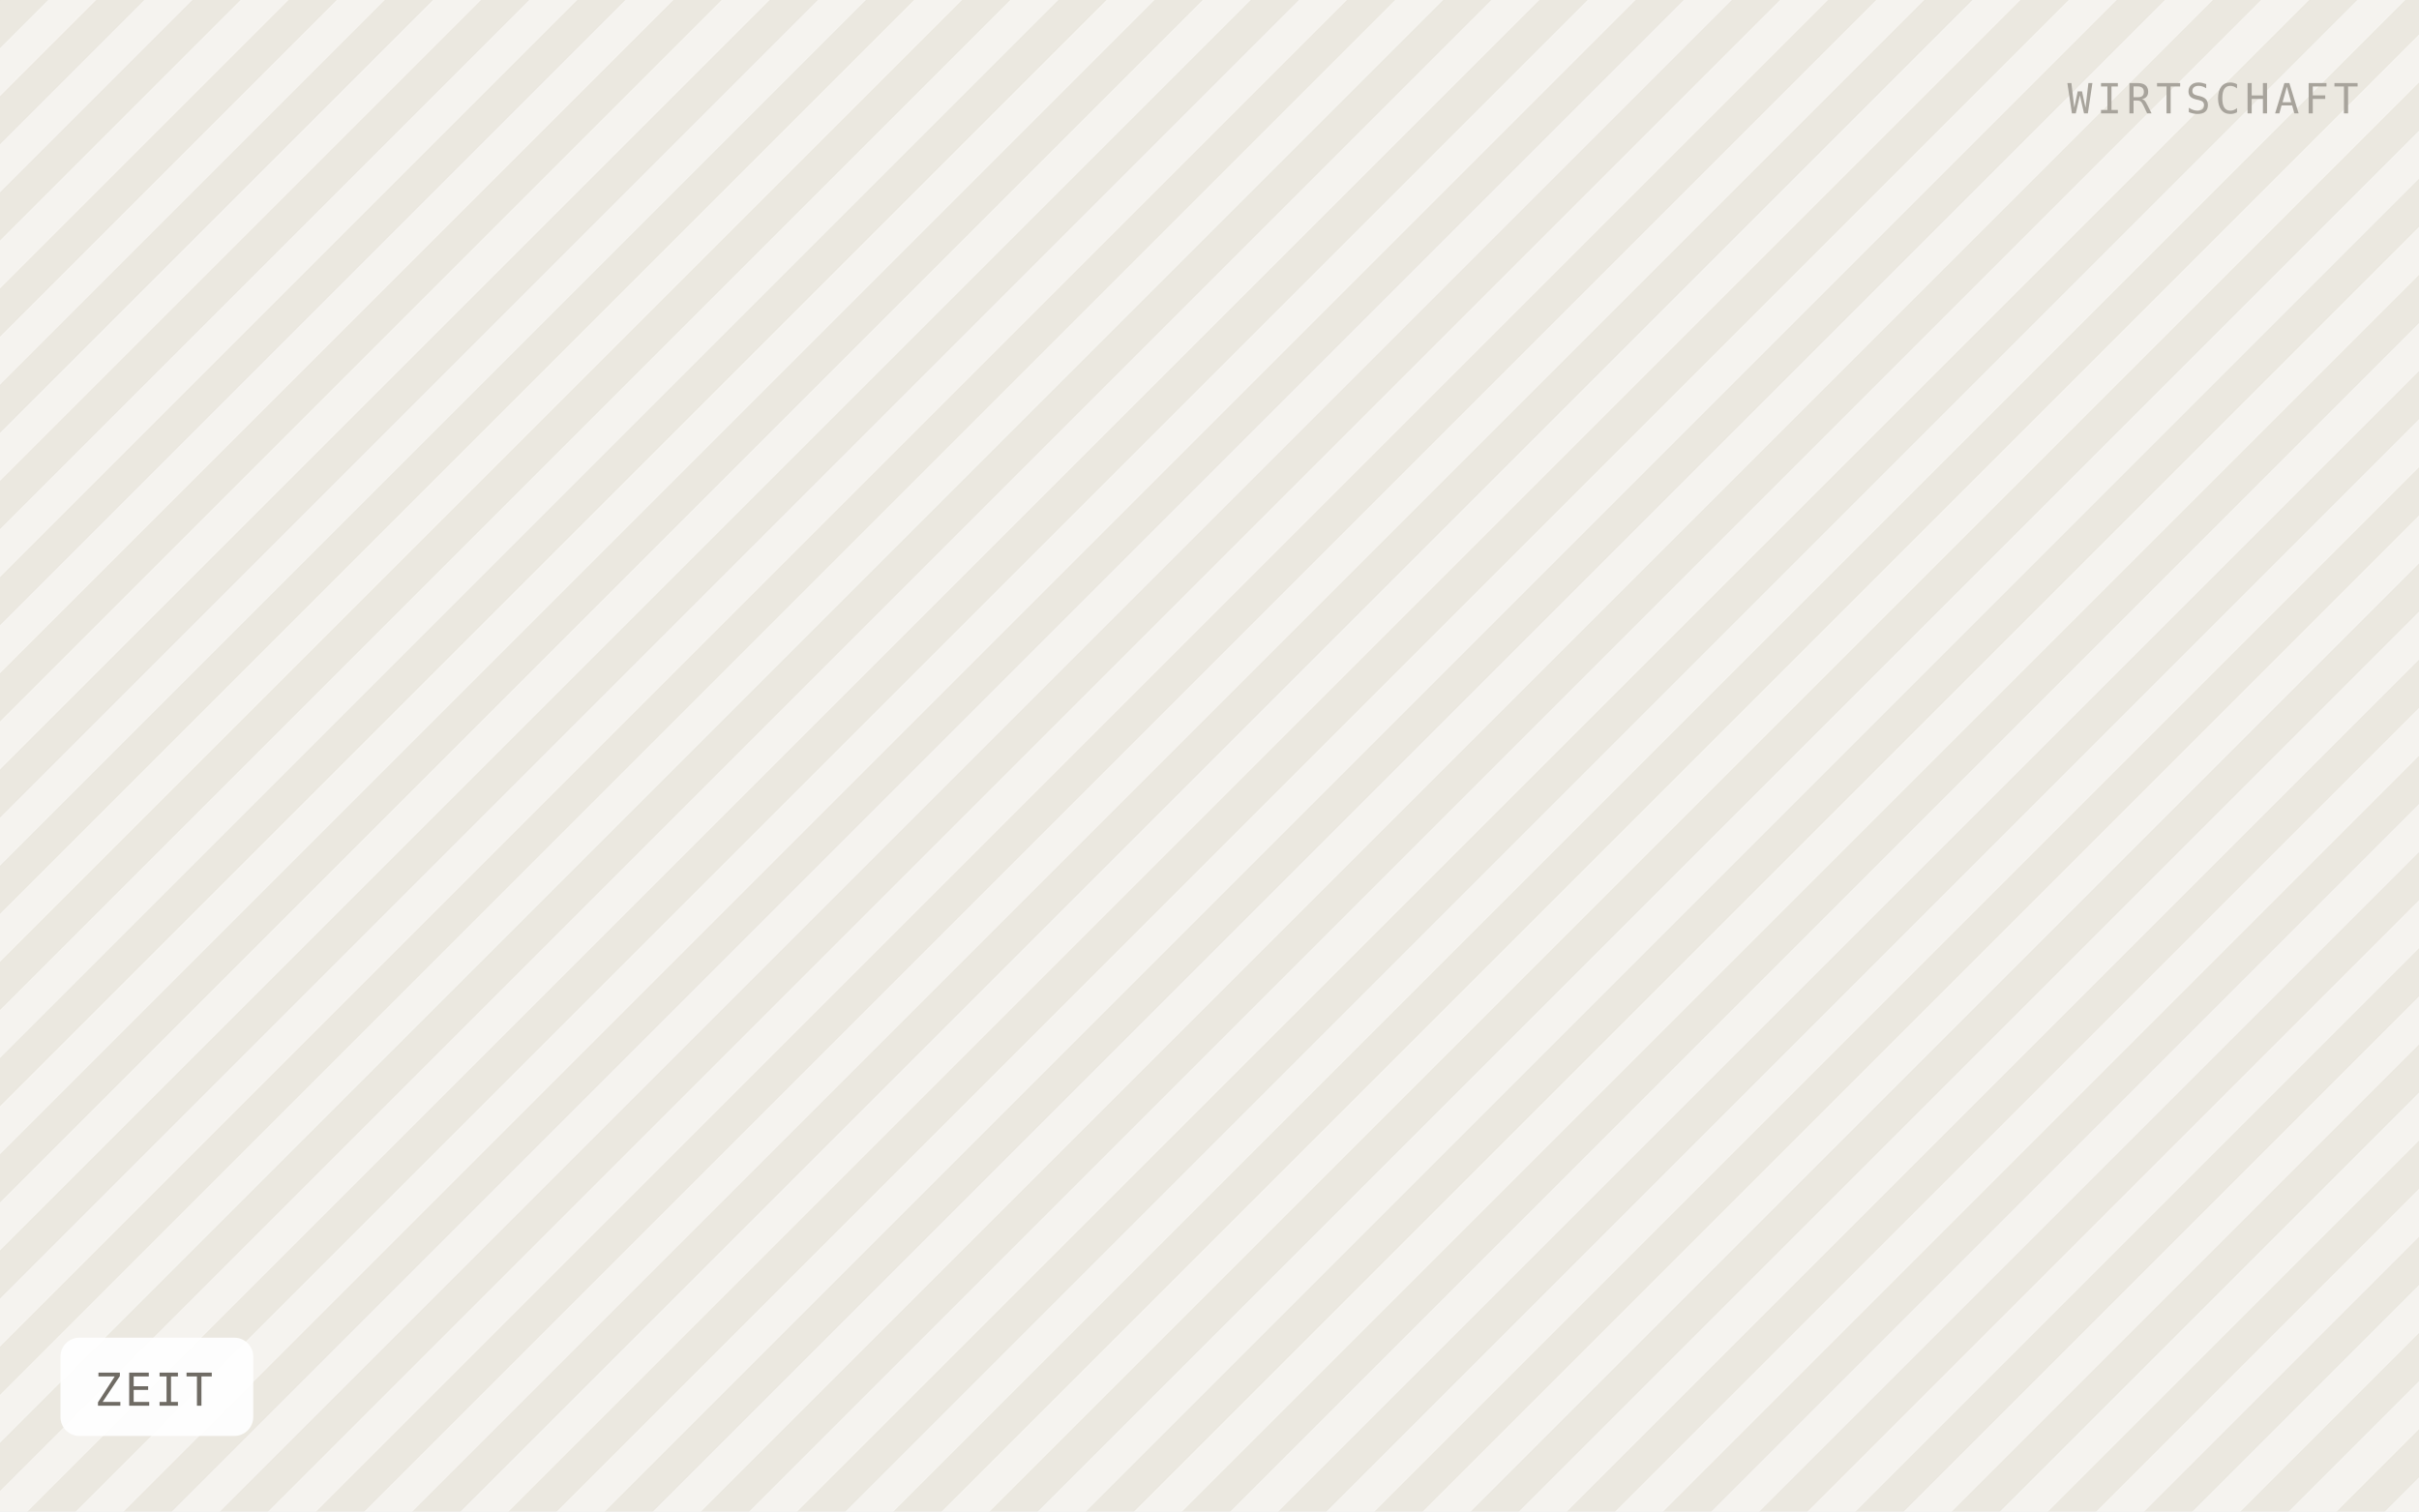
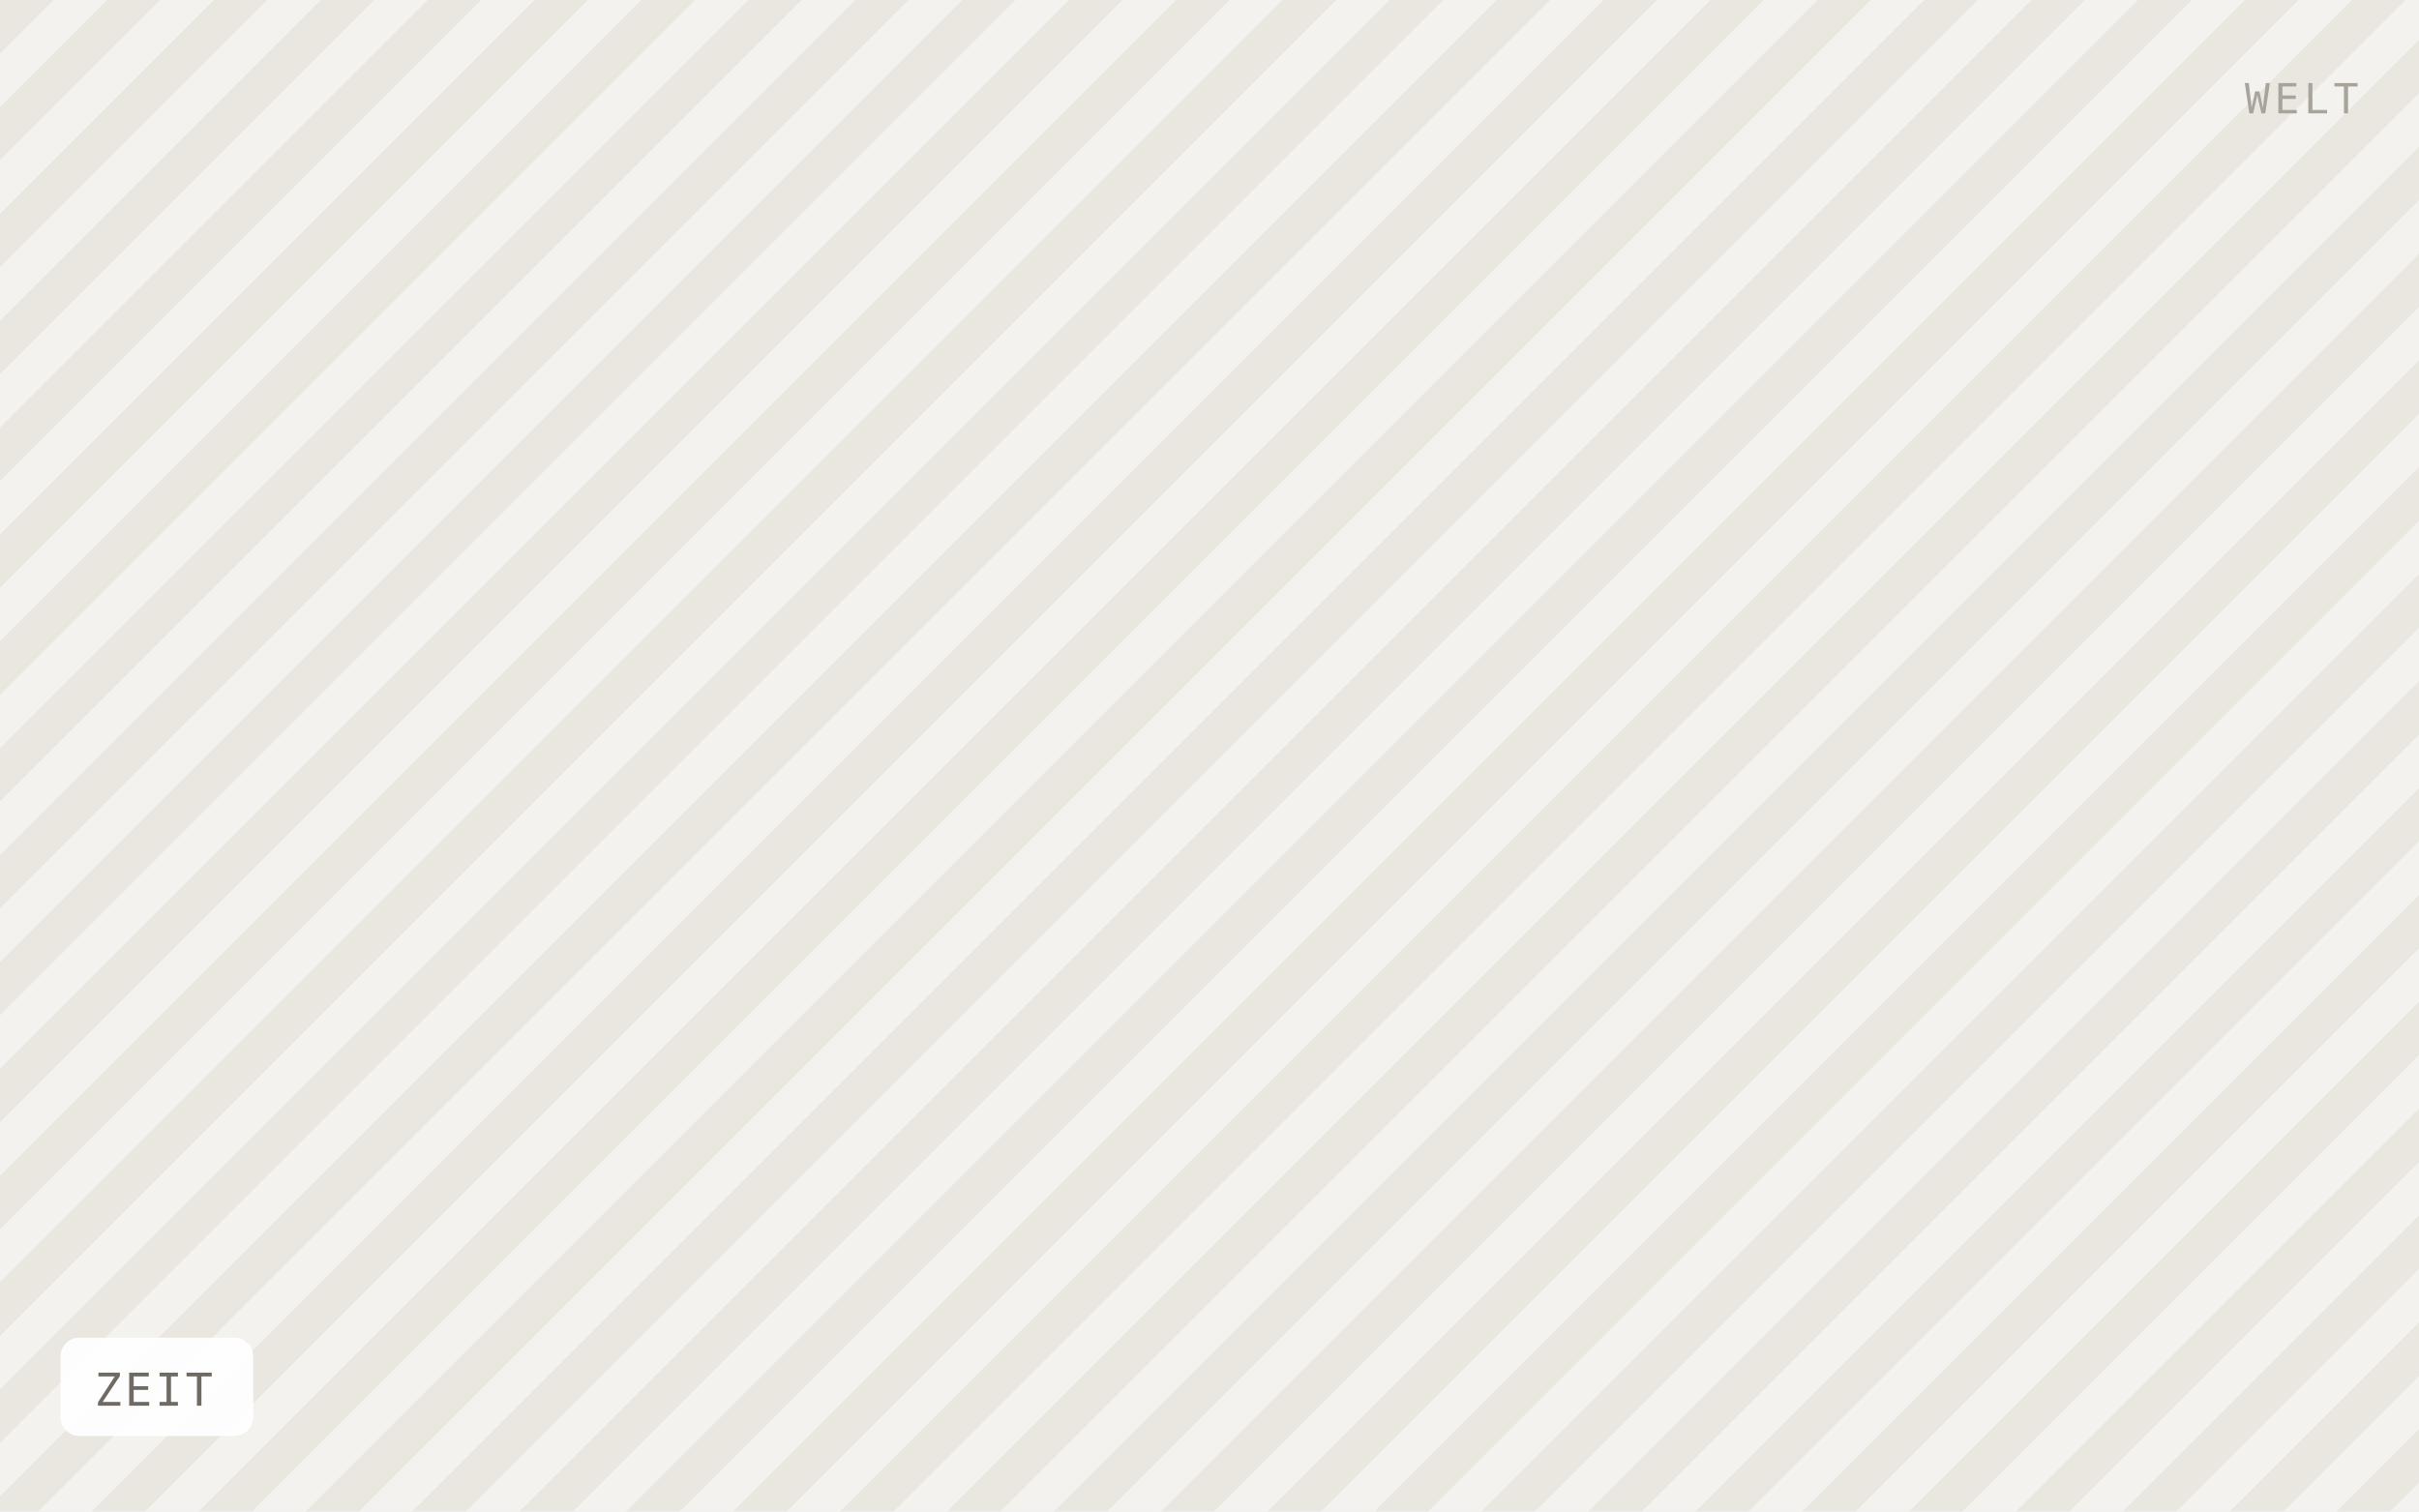
<svg xmlns="http://www.w3.org/2000/svg" viewBox="0 0 640 400" width="640" height="400" role="img" aria-label="ZEIT">
  <defs>
-     <pattern id="h" width="18" height="18" patternTransform="rotate(45)" patternUnits="userSpaceOnUse">
-       <rect width="18" height="18" fill="#f5f3ef" />
-       <rect width="9" height="18" fill="#ebe8e0" />
+     <pattern id="h" width="20" height="20" patternTransform="rotate(45)" patternUnits="userSpaceOnUse">
+       <rect width="20" height="20" fill="#f4f2ee" />
+       <rect width="10" height="20" fill="#eae7e1" />
    </pattern>
  </defs>
  <rect width="640" height="400" fill="url(#h)" />
  <rect x="16" y="354" width="51" height="26" rx="5" fill="#ffffff" fill-opacity="0.92" />
  <text x="25" y="372" font-family="IBM Plex Mono, Menlo, monospace" font-size="12" letter-spacing="0.8" fill="#6f6b64">ZEIT</text>
-   <text x="624" y="30" text-anchor="end" font-family="IBM Plex Mono, Menlo, monospace" font-size="11" letter-spacing="1.2" fill="#a8a49c">WIRTSCHAFT</text>
+   <text x="624" y="30" text-anchor="end" font-family="IBM Plex Mono, Menlo, monospace" font-size="11" letter-spacing="1.2" fill="#a8a49c">WELT</text>
</svg>
